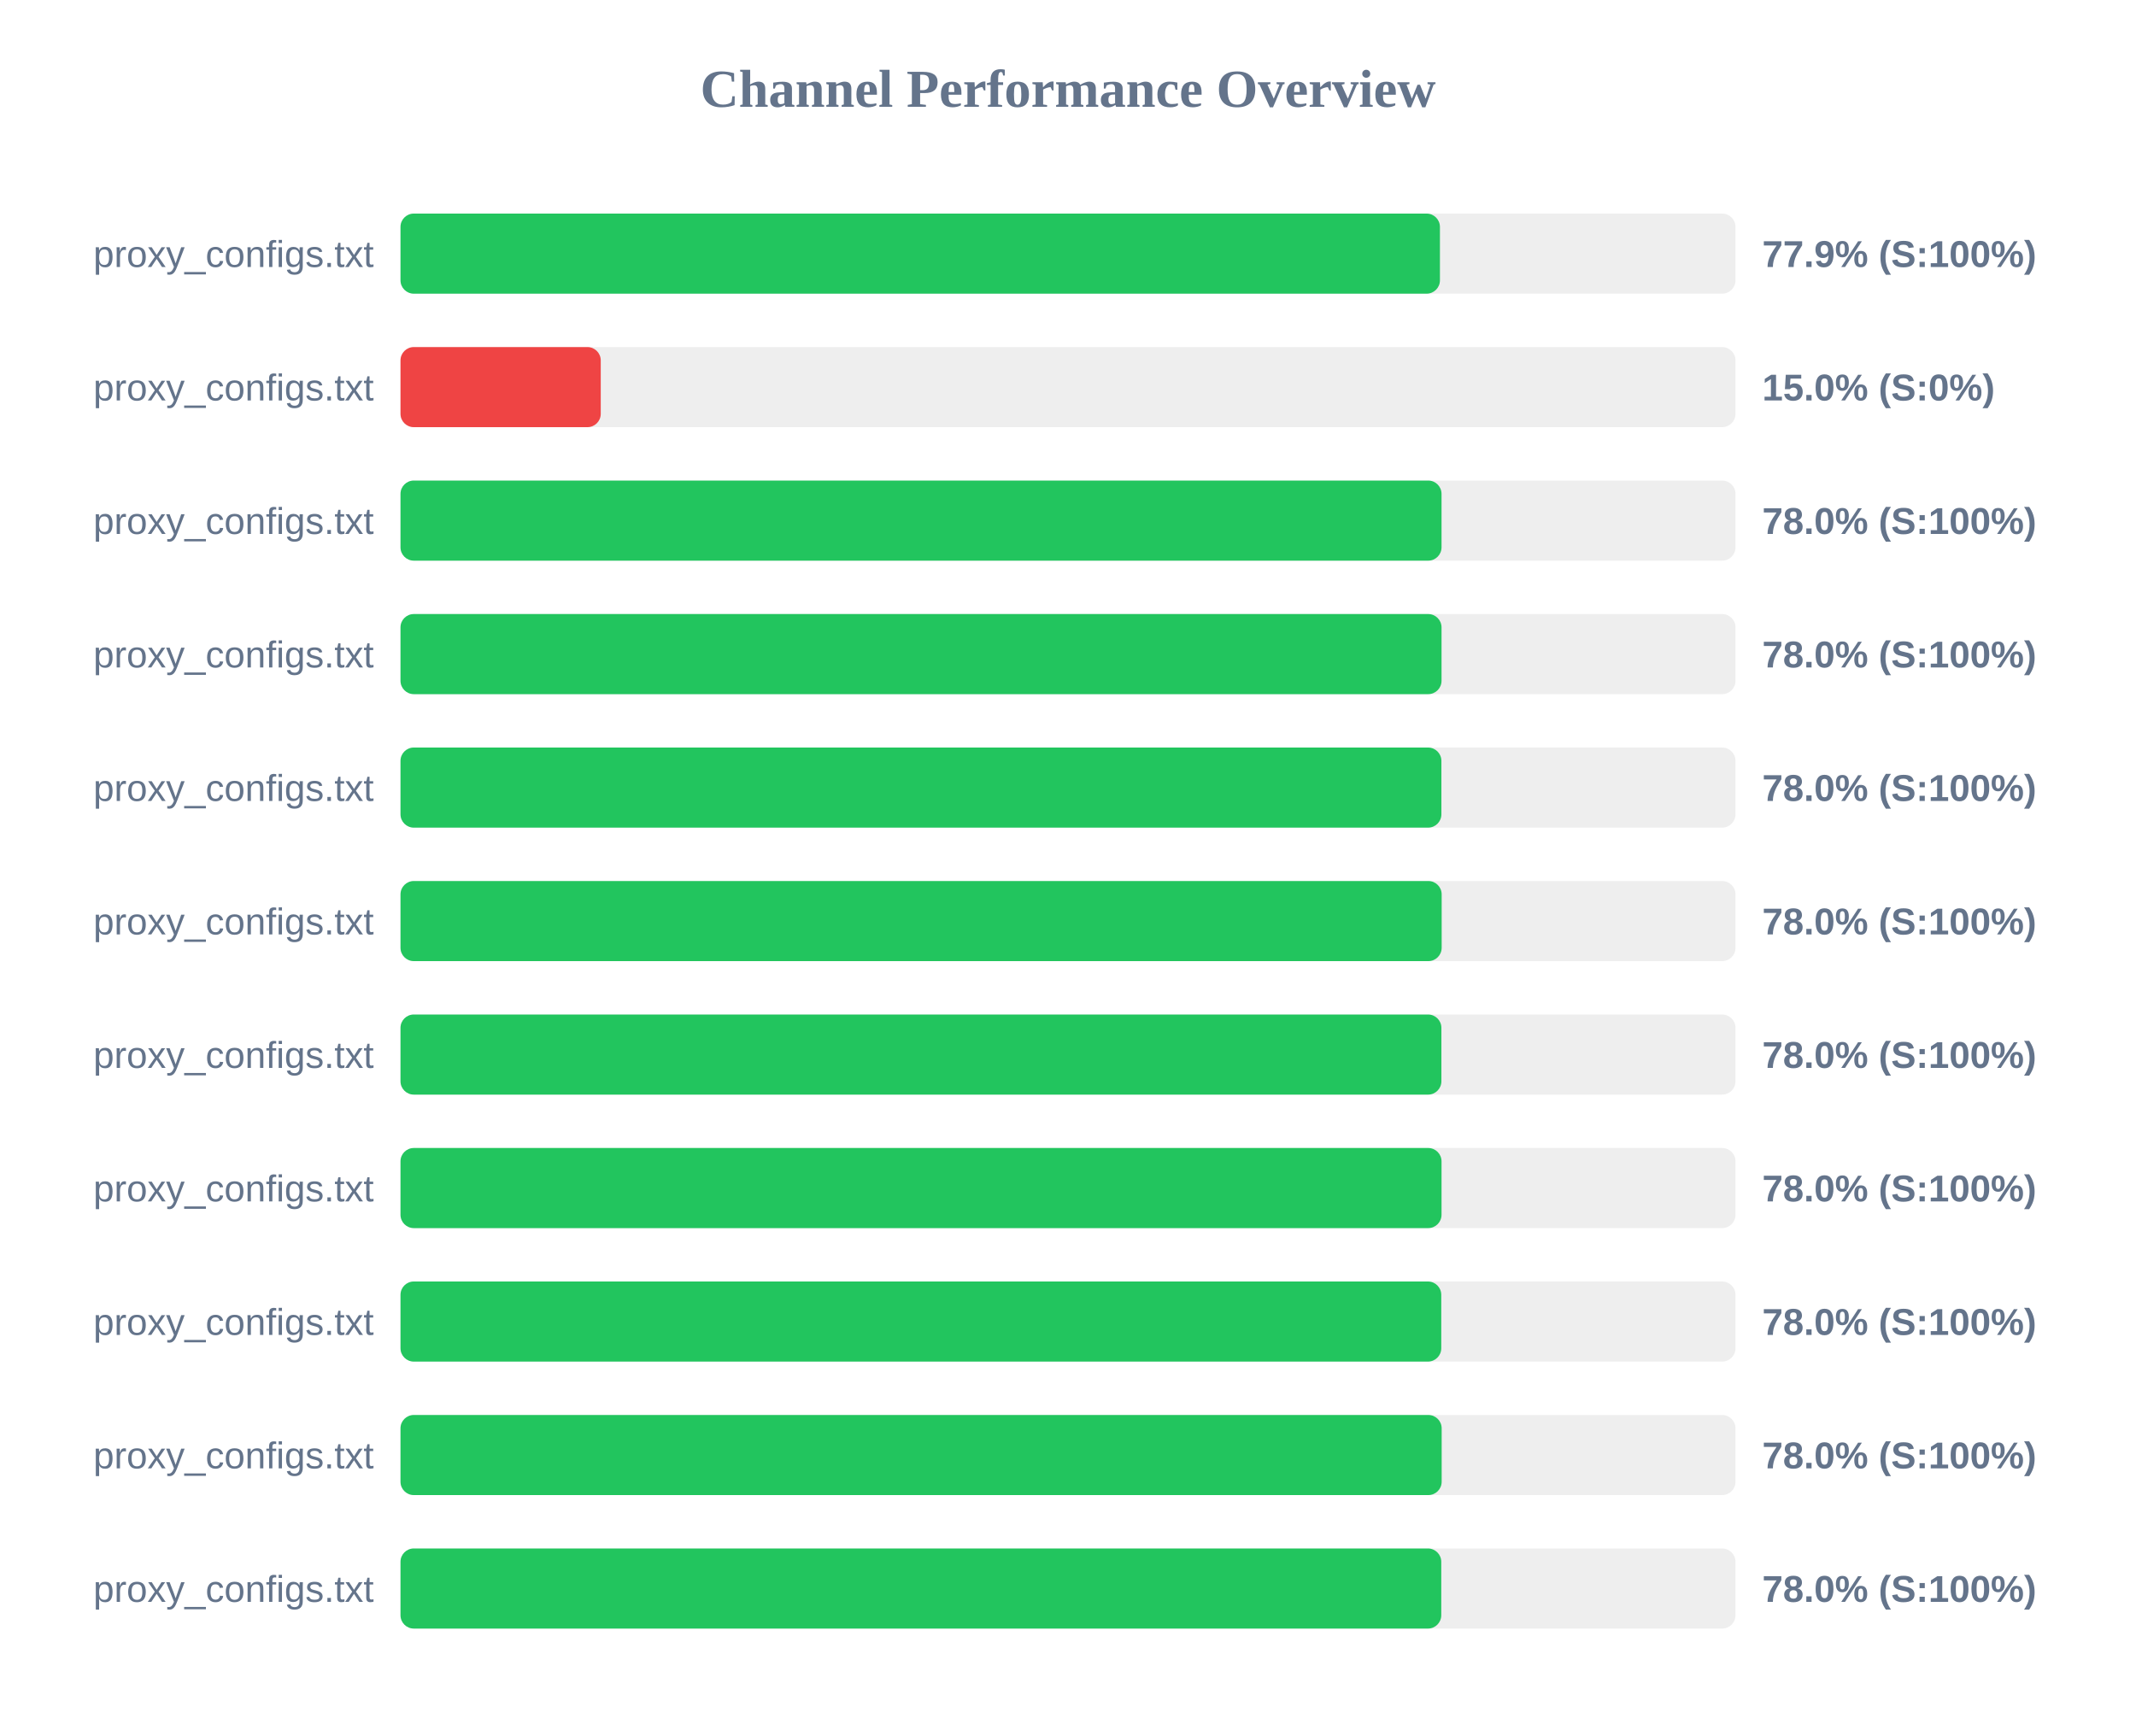
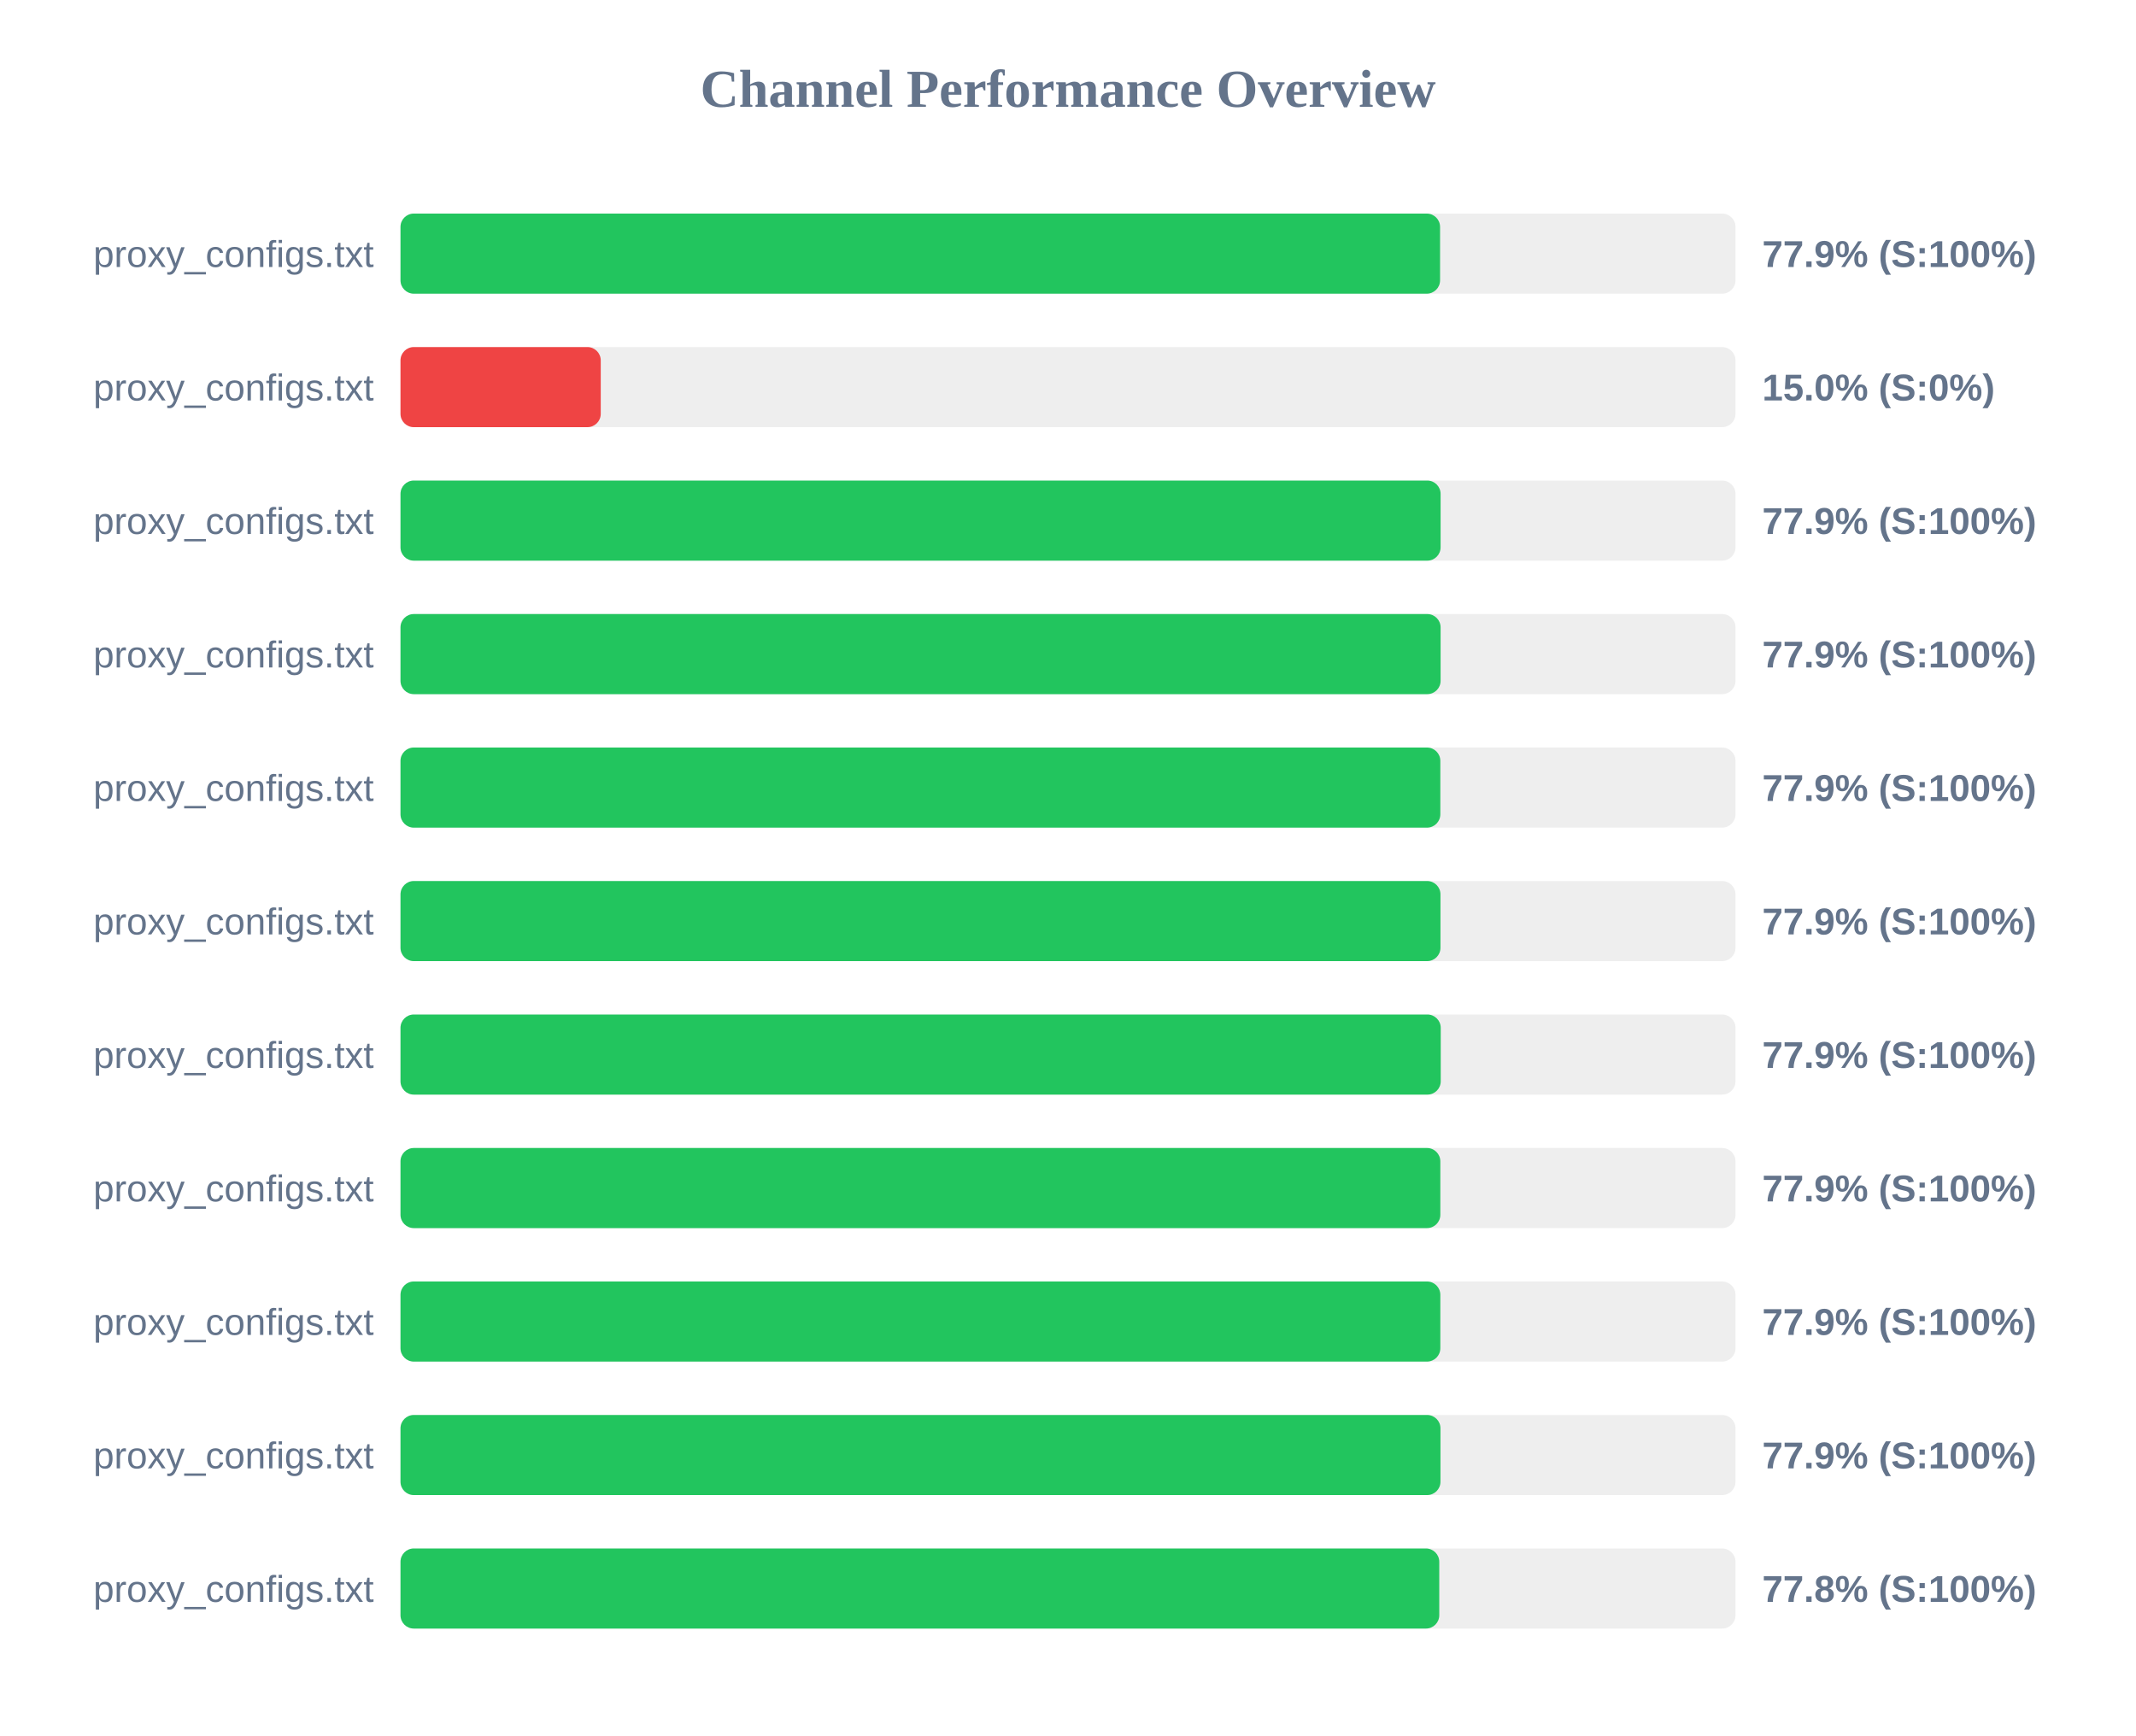
<svg xmlns="http://www.w3.org/2000/svg" width="800" height="650" version="1.1">
  <style>
        .row { font: 14px Arial; fill: #64748b; }
        .score { font: bold 14px Arial; fill: #64748b; }
    </style>
  <text x="400" y="40" text-anchor="middle" font-size="20px" font-weight="bold" fill="#64748b">Channel Performance Overview</text>
  <rect x="150" y="80" width="500" height="30" fill="#eee" rx="5" />
-   <rect x="150" y="80" width="389.3" height="30" fill="#22c55e" rx="5" />
+   <rect x="150" y="80" width="389.35" height="30" fill="#22c55e" rx="5" />
  <text x="140" y="100" text-anchor="end" class="row">proxy_configs.txt</text>
  <text x="660" y="100" text-anchor="start" class="score">77.9% (S:100%)</text>
  <rect x="150" y="130" width="500" height="30" fill="#eee" rx="5" />
  <rect x="150" y="130" width="75.0" height="30" fill="#ef4444" rx="5" />
  <text x="140" y="150" text-anchor="end" class="row">proxy_configs.txt</text>
  <text x="660" y="150" text-anchor="start" class="score">15.0% (S:0%)</text>
  <rect x="150" y="180" width="500" height="30" fill="#eee" rx="5" />
-   <rect x="150" y="180" width="389.9" height="30" fill="#22c55e" rx="5" />
+   <rect x="150" y="180" width="389.55" height="30" fill="#22c55e" rx="5" />
  <text x="140" y="200" text-anchor="end" class="row">proxy_configs.txt</text>
-   <text x="660" y="200" text-anchor="start" class="score">78.0% (S:100%)</text>
+   <text x="660" y="200" text-anchor="start" class="score">77.9% (S:100%)</text>
  <rect x="150" y="230" width="500" height="30" fill="#eee" rx="5" />
-   <rect x="150" y="230" width="389.9" height="30" fill="#22c55e" rx="5" />
+   <rect x="150" y="230" width="389.55" height="30" fill="#22c55e" rx="5" />
  <text x="140" y="250" text-anchor="end" class="row">proxy_configs.txt</text>
-   <text x="660" y="250" text-anchor="start" class="score">78.0% (S:100%)</text>
+   <text x="660" y="250" text-anchor="start" class="score">77.9% (S:100%)</text>
  <rect x="150" y="280" width="500" height="30" fill="#eee" rx="5" />
-   <rect x="150" y="280" width="389.85" height="30" fill="#22c55e" rx="5" />
+   <rect x="150" y="280" width="389.45" height="30" fill="#22c55e" rx="5" />
  <text x="140" y="300" text-anchor="end" class="row">proxy_configs.txt</text>
-   <text x="660" y="300" text-anchor="start" class="score">78.0% (S:100%)</text>
+   <text x="660" y="300" text-anchor="start" class="score">77.9% (S:100%)</text>
  <rect x="150" y="330" width="500" height="30" fill="#eee" rx="5" />
-   <rect x="150" y="330" width="389.95" height="30" fill="#22c55e" rx="5" />
+   <rect x="150" y="330" width="389.5" height="30" fill="#22c55e" rx="5" />
  <text x="140" y="350" text-anchor="end" class="row">proxy_configs.txt</text>
-   <text x="660" y="350" text-anchor="start" class="score">78.0% (S:100%)</text>
+   <text x="660" y="350" text-anchor="start" class="score">77.9% (S:100%)</text>
  <rect x="150" y="380" width="500" height="30" fill="#eee" rx="5" />
-   <rect x="150" y="380" width="389.85" height="30" fill="#22c55e" rx="5" />
+   <rect x="150" y="380" width="389.6" height="30" fill="#22c55e" rx="5" />
  <text x="140" y="400" text-anchor="end" class="row">proxy_configs.txt</text>
-   <text x="660" y="400" text-anchor="start" class="score">78.0% (S:100%)</text>
+   <text x="660" y="400" text-anchor="start" class="score">77.9% (S:100%)</text>
  <rect x="150" y="430" width="500" height="30" fill="#eee" rx="5" />
-   <rect x="150" y="430" width="389.9" height="30" fill="#22c55e" rx="5" />
+   <rect x="150" y="430" width="389.45" height="30" fill="#22c55e" rx="5" />
  <text x="140" y="450" text-anchor="end" class="row">proxy_configs.txt</text>
-   <text x="660" y="450" text-anchor="start" class="score">78.0% (S:100%)</text>
+   <text x="660" y="450" text-anchor="start" class="score">77.9% (S:100%)</text>
  <rect x="150" y="480" width="500" height="30" fill="#eee" rx="5" />
-   <rect x="150" y="480" width="389.8" height="30" fill="#22c55e" rx="5" />
+   <rect x="150" y="480" width="389.45" height="30" fill="#22c55e" rx="5" />
  <text x="140" y="500" text-anchor="end" class="row">proxy_configs.txt</text>
-   <text x="660" y="500" text-anchor="start" class="score">78.0% (S:100%)</text>
+   <text x="660" y="500" text-anchor="start" class="score">77.9% (S:100%)</text>
  <rect x="150" y="530" width="500" height="30" fill="#eee" rx="5" />
-   <rect x="150" y="530" width="389.95" height="30" fill="#22c55e" rx="5" />
+   <rect x="150" y="530" width="389.5" height="30" fill="#22c55e" rx="5" />
  <text x="140" y="550" text-anchor="end" class="row">proxy_configs.txt</text>
-   <text x="660" y="550" text-anchor="start" class="score">78.0% (S:100%)</text>
+   <text x="660" y="550" text-anchor="start" class="score">77.9% (S:100%)</text>
  <rect x="150" y="580" width="500" height="30" fill="#eee" rx="5" />
-   <rect x="150" y="580" width="389.8" height="30" fill="#22c55e" rx="5" />
+   <rect x="150" y="580" width="389.05" height="30" fill="#22c55e" rx="5" />
  <text x="140" y="600" text-anchor="end" class="row">proxy_configs.txt</text>
-   <text x="660" y="600" text-anchor="start" class="score">78.0% (S:100%)</text>
+   <text x="660" y="600" text-anchor="start" class="score">77.8% (S:100%)</text>
</svg>
